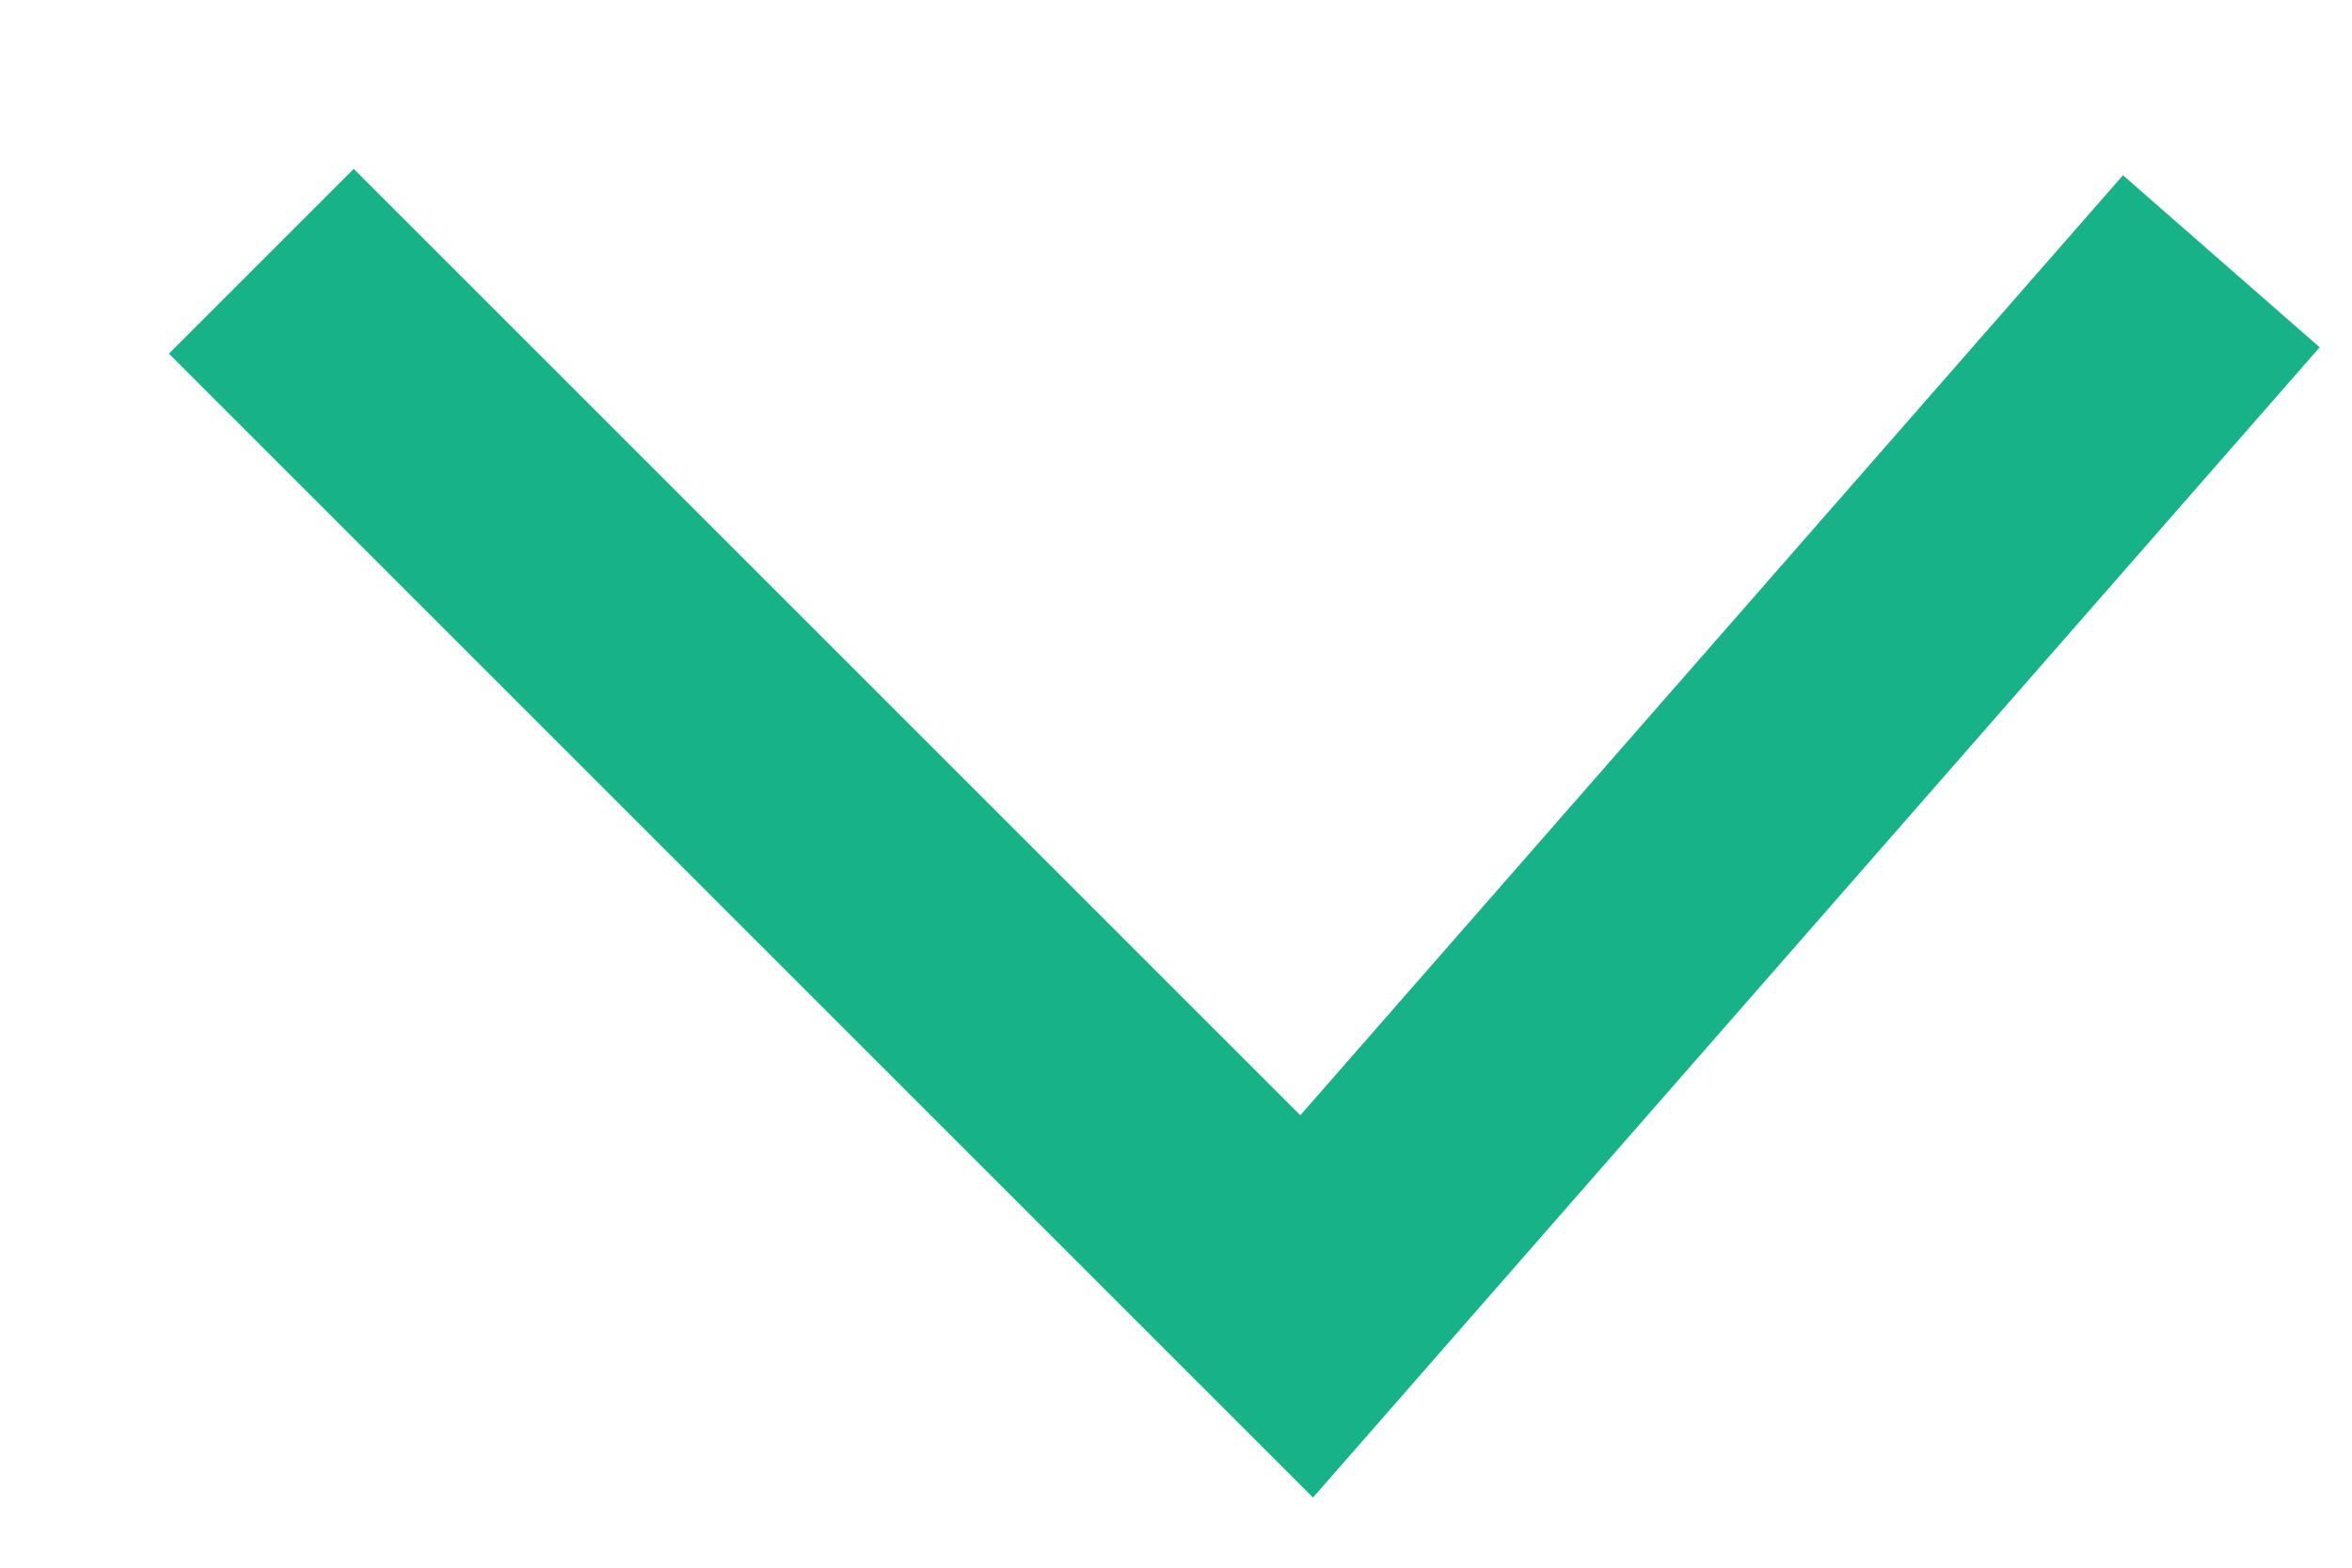
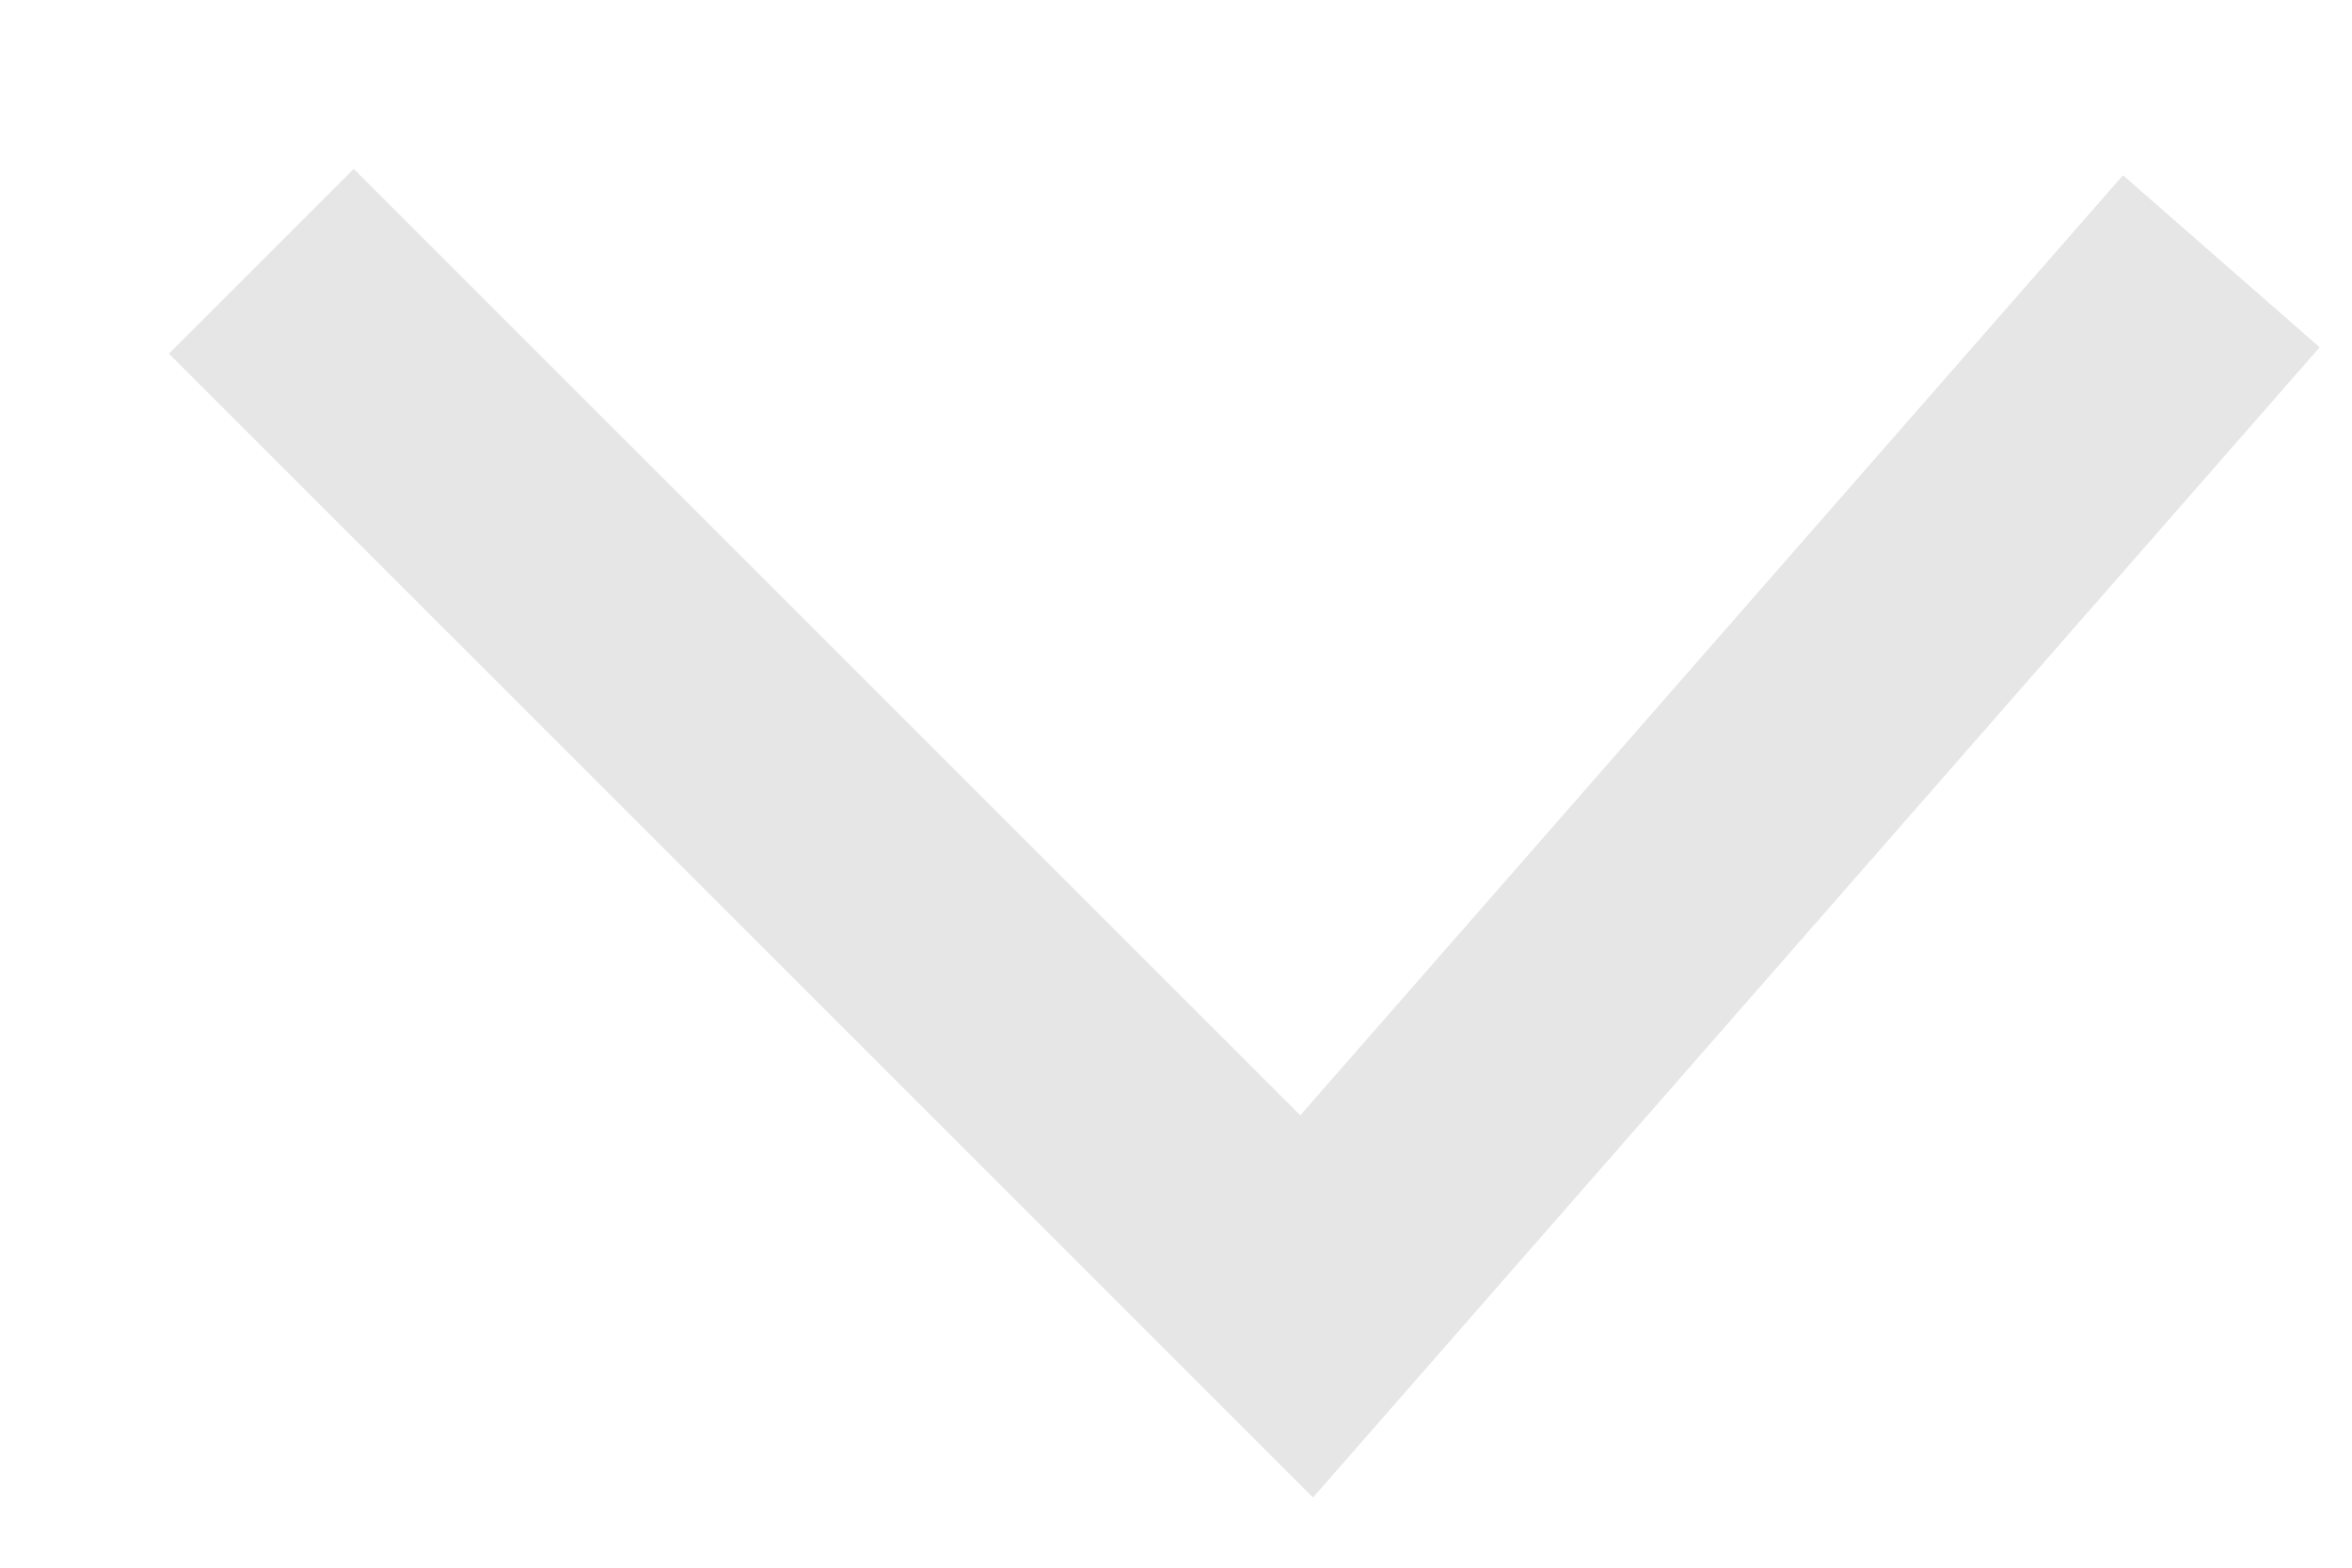
<svg xmlns="http://www.w3.org/2000/svg" width="9" height="6" viewBox="0 0 9 6" fill="none">
-   <path d="M1 1L5 5L8.5 1" stroke="#18B289" />
+   <path d="M1 1L5 5L8.5 1" stroke="#E6E6E6" />
</svg>
